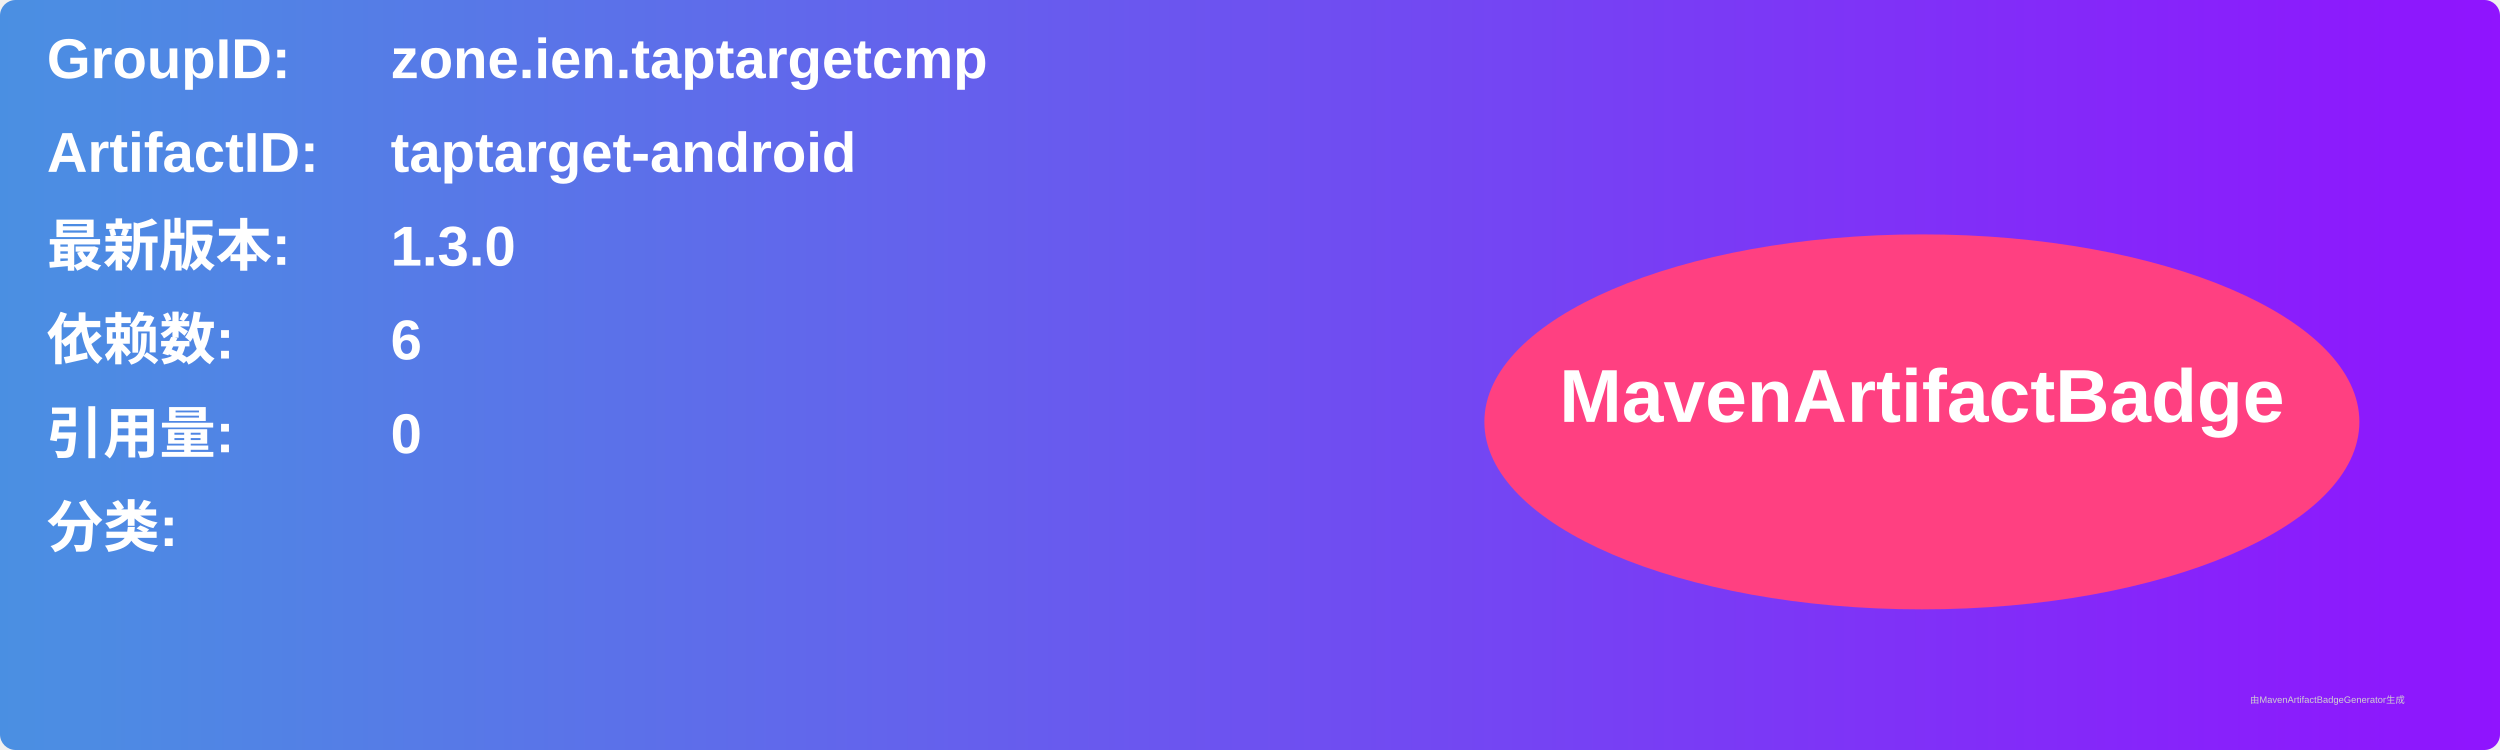
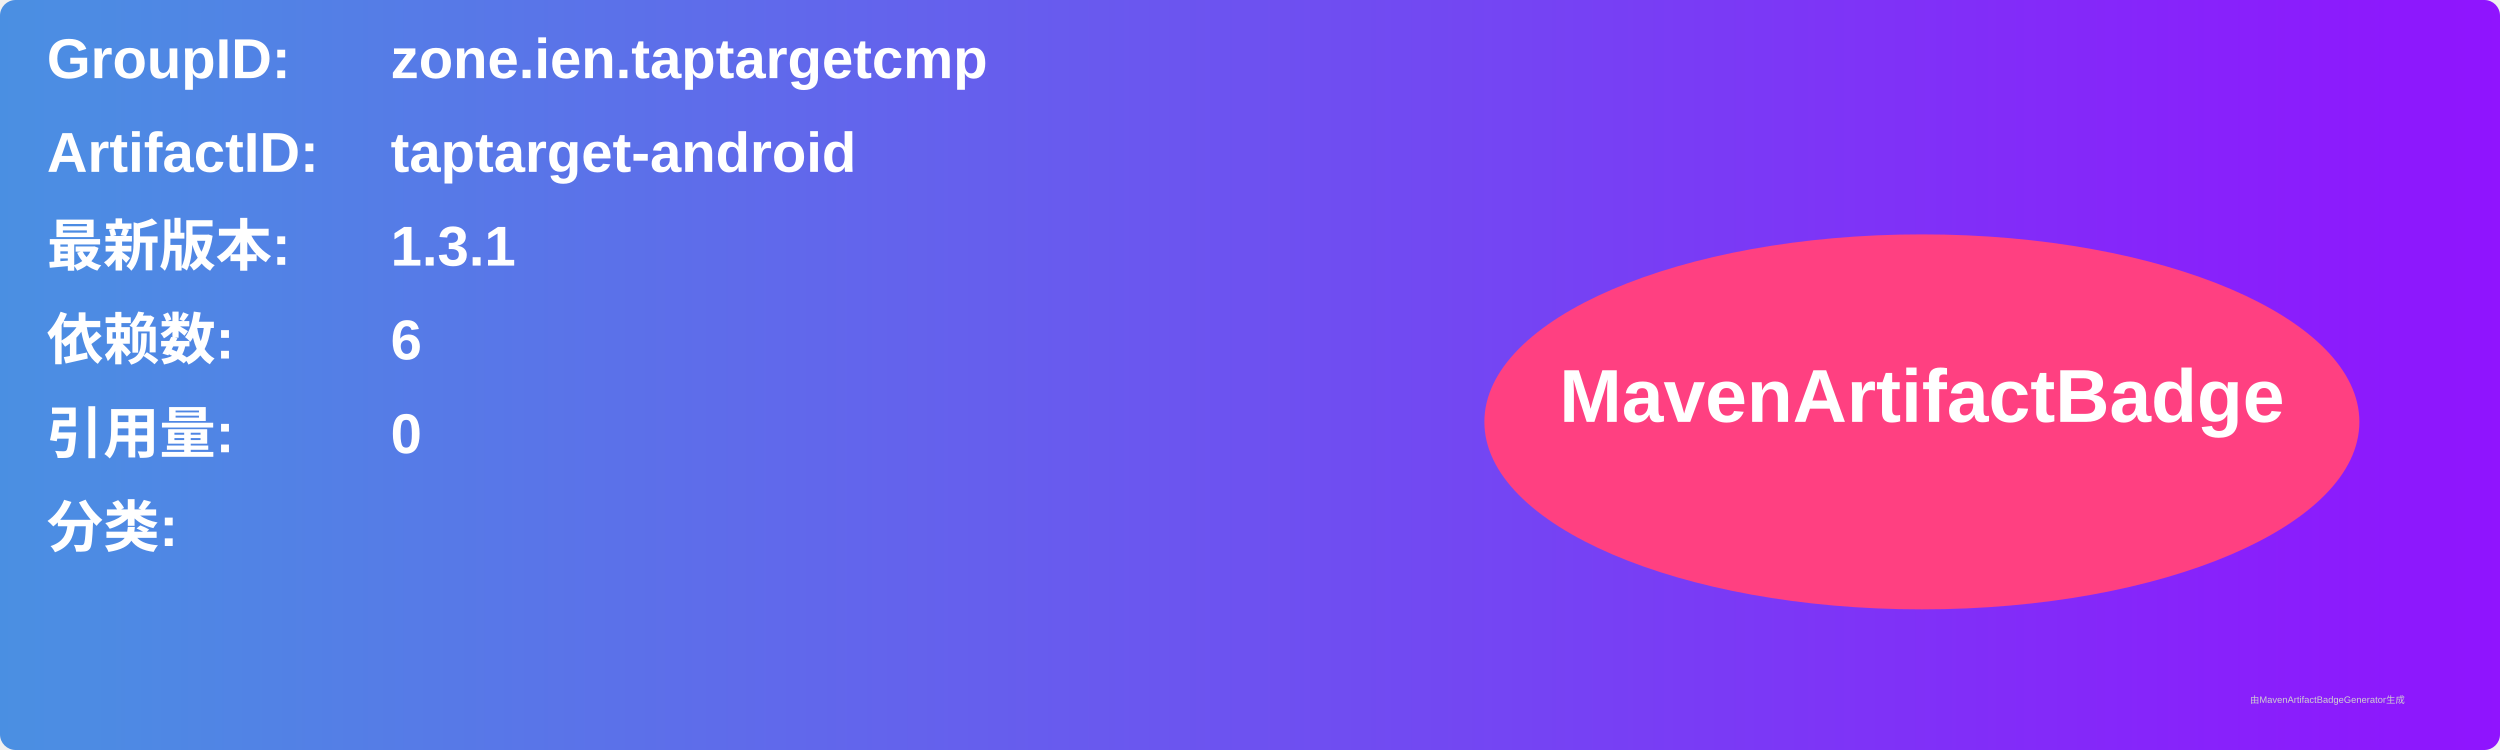
<svg xmlns="http://www.w3.org/2000/svg" width="800" height="240" viewBox="0 0 800 240">
  <linearGradient id="grad" x1="0%" y1="0%" x2="100%" y2="0%">
    <stop offset="0%" stop-color="#4a90e2" />
    <stop offset="100%" stop-color="#9013fe" />
  </linearGradient>
  <rect width="100%" height="100%" rx="5" ry="5" fill="url(#grad)" />
  <g transform="translate(15, 15)">
    <text x="0" y="10" font-family="Arial" font-size="18" fill="white" font-weight="bold" width="260">GroupID:</text>
    <text x="110" y="10" font-family="Arial" font-size="18" fill="white" font-weight="bold" width="460">zone.ien.taptargetcmp</text>
    <text x="0" y="40" font-family="Arial" font-size="18" fill="white" font-weight="bold" width="260">ArtifactID:</text>
    <text x="110" y="40" font-family="Arial" font-size="18" fill="white" font-weight="bold" width="460">taptarget-android</text>
    <text x="0" y="70" font-family="Arial" font-size="18" fill="white" font-weight="bold">最新版本:</text>
    <text x="110" y="70" font-family="Arial" font-size="18" fill="white" font-weight="bold">
-       <tspan font-weight="bold">1.3.0</tspan>
+       <tspan font-weight="bold">1.3.1</tspan>
    </text>
    <text x="0" y="100" font-family="Arial" font-size="18" fill="white" font-weight="bold">依赖数: </text>
    <text x="110" y="100" font-family="Arial" font-size="18" fill="white">
      <tspan font-weight="bold">6</tspan>
    </text>
    <text x="0" y="130" font-family="Arial" font-size="18" fill="white" font-weight="bold">引用量: </text>
    <text x="110" y="130" font-family="Arial" font-size="18" fill="white">
      <tspan font-weight="bold">0</tspan>
    </text>
    <text x="0" y="160" font-family="Arial" font-size="18" fill="white" font-weight="bold">分类:</text>
    <text x="10" y="190" font-family="Arial" font-size="10" fill="white">
      <tspan font-weight="bold" />
    </text>
    <ellipse cx="600" cy="120" rx="140" ry="60" fill="#ff4081" />
    <text x="600" y="120" text-anchor="middle" font-family="Arial" font-size="24" fill="white" font-weight="bold">MavenArtifactBadge</text>
  </g>
  <text x="720" y="225" font-family="Arial" font-size="3" fill="#d0d0d0">由MavenArtifactBadgeGenerator生成</text>
</svg>
